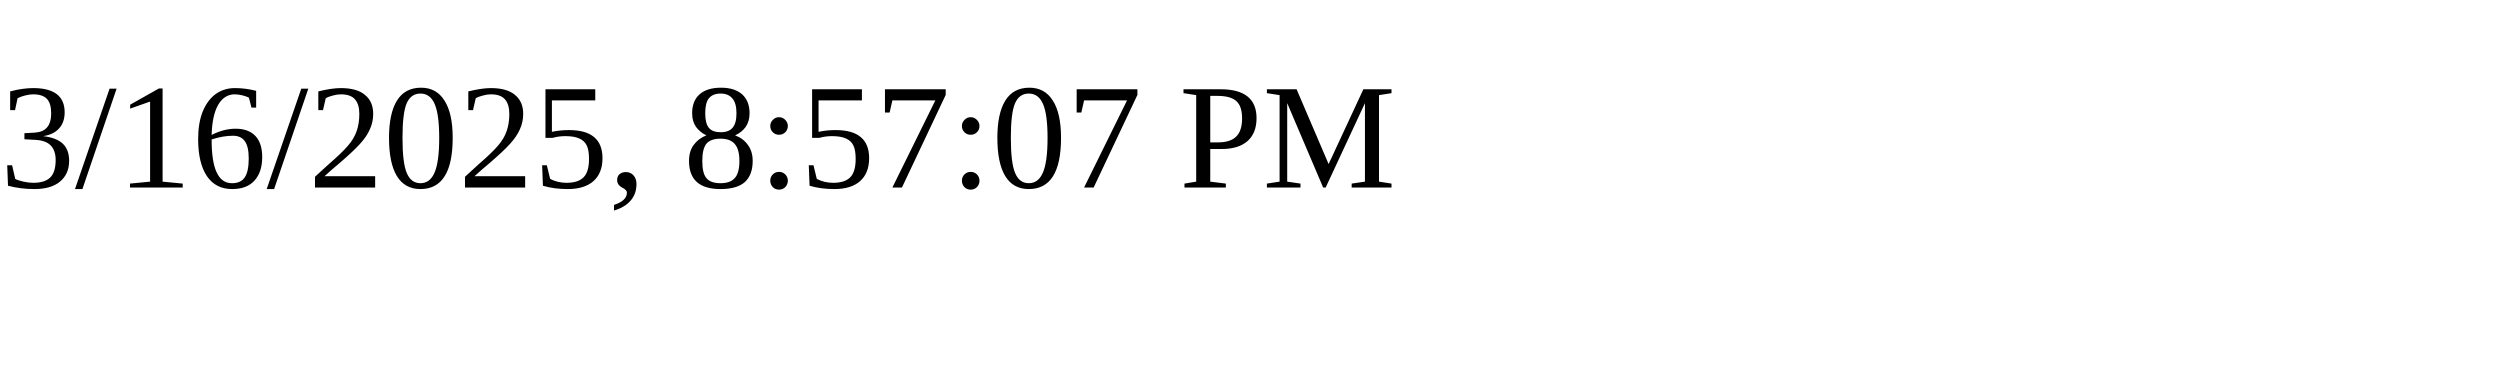
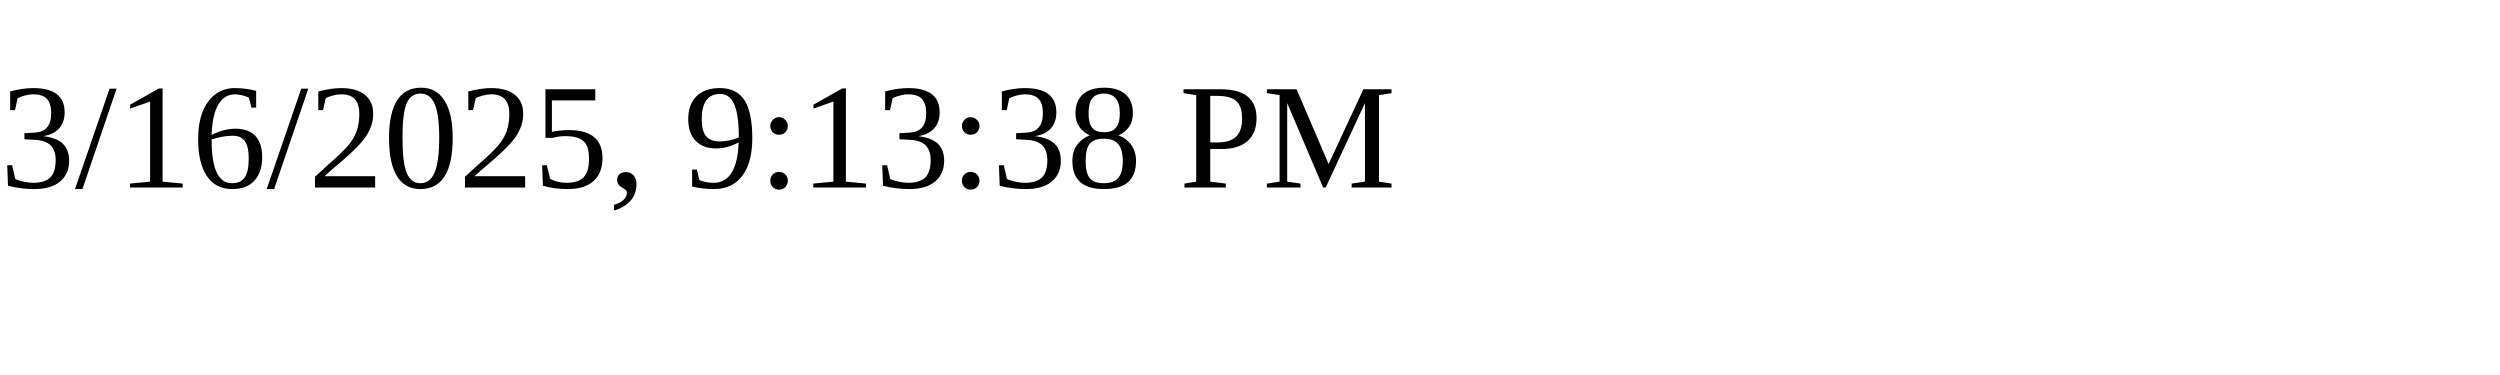
<svg xmlns="http://www.w3.org/2000/svg" height="30" width="200">
-   <text x="0" y="15">3/16/2025, 8:57:07 PM</text>
+   <text x="0" y="15">3/16/2025, 9:13:38 PM</text>
</svg>
